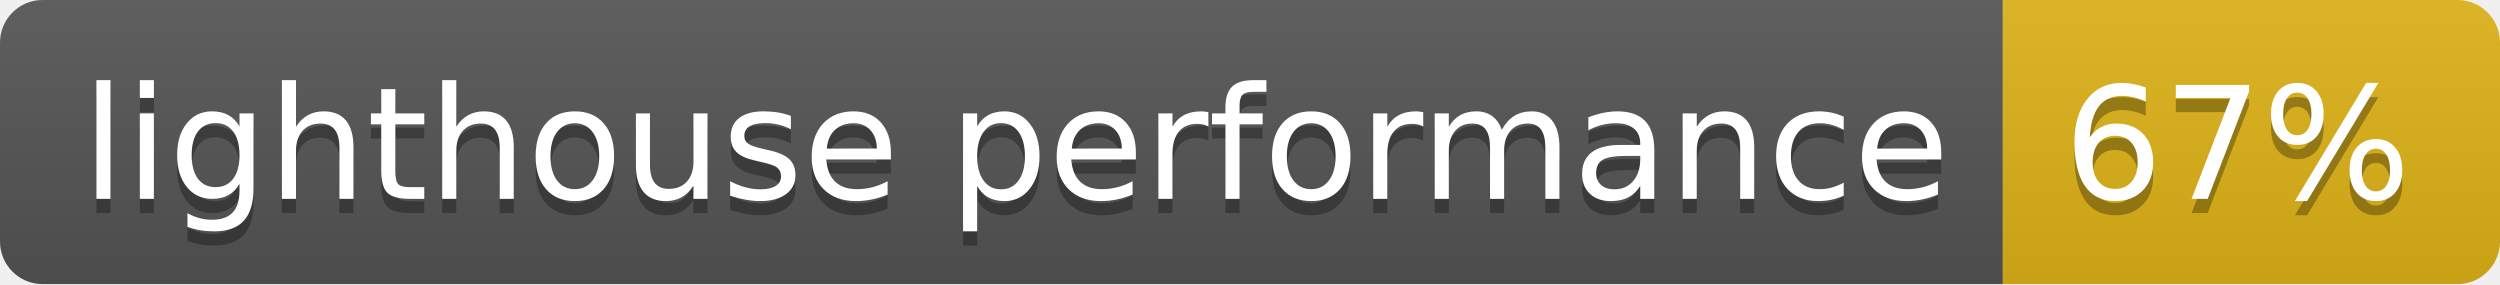
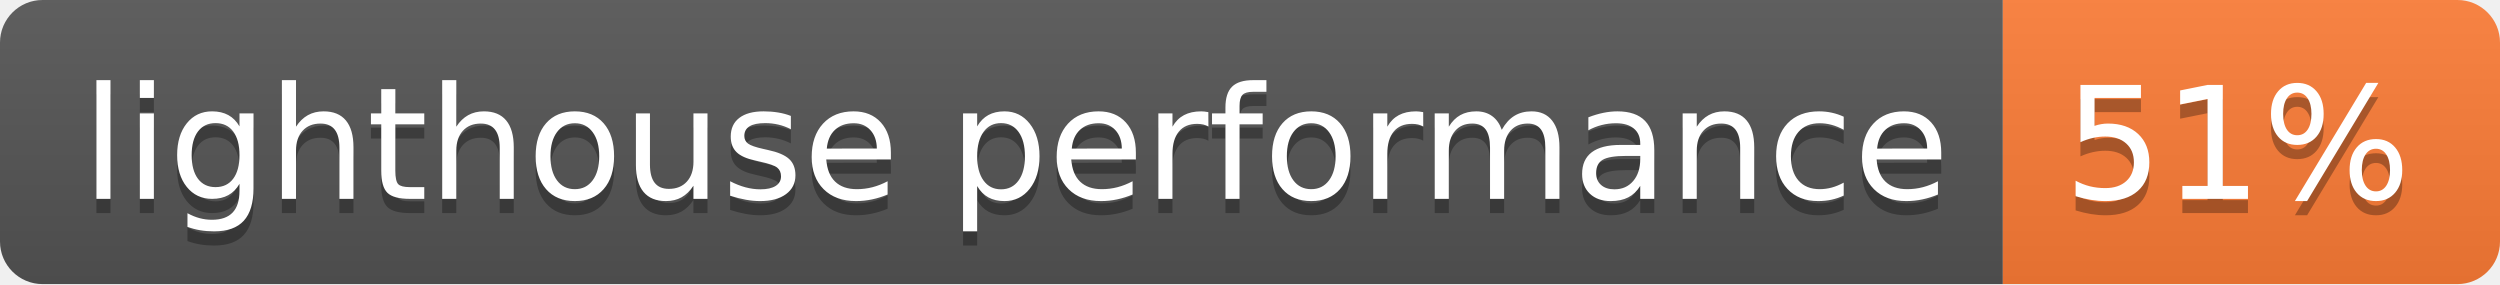
- <svg xmlns="http://www.w3.org/2000/svg" width="176" height="20" role="img" aria-label="lighthouse performance: 67%">
+ <svg xmlns="http://www.w3.org/2000/svg" width="176" height="20" role="img" aria-label="lighthouse performance: 51%">
  <linearGradient id="s" x2="0" y2="100%">
    <stop offset="0" stop-color="#bbb" stop-opacity=".1" />
    <stop offset="1" stop-opacity=".1" />
  </linearGradient>
  <clipPath id="r">
    <rect width="176" height="20" rx="3" fill="#fff" />
  </clipPath>
  <g clip-path="url(#r)">
    <rect width="141" height="20" fill="#555" />
-     <rect x="141" width="35" height="20" fill="#dfb317" />
+     <rect x="141" width="35" height="20" fill="#fe7d37" />
    <rect width="176" height="20" fill="url(#s)" />
  </g>
  <g fill="#fff" text-anchor="middle" font-family="Verdana,Geneva,DejaVu Sans,sans-serif" text-rendering="geometricPrecision" font-size="110">
    <text aria-hidden="true" x="715" y="150" fill="#010101" fill-opacity=".3" transform="scale(.1)" textLength="1310">lighthouse performance</text>
    <text x="715" y="140" transform="scale(.1)" fill="#fff" textLength="1310">lighthouse performance</text>
-     <text aria-hidden="true" x="1575" y="150" fill="#010101" fill-opacity=".3" transform="scale(.1)" textLength="250">67%</text>
-     <text x="1575" y="140" transform="scale(.1)" fill="#fff" textLength="250">67%</text>
+     <text aria-hidden="true" x="1575" y="150" fill="#010101" fill-opacity=".3" transform="scale(.1)" textLength="250">51%</text>
+     <text x="1575" y="140" transform="scale(.1)" fill="#fff" textLength="250">51%</text>
  </g>
</svg>
